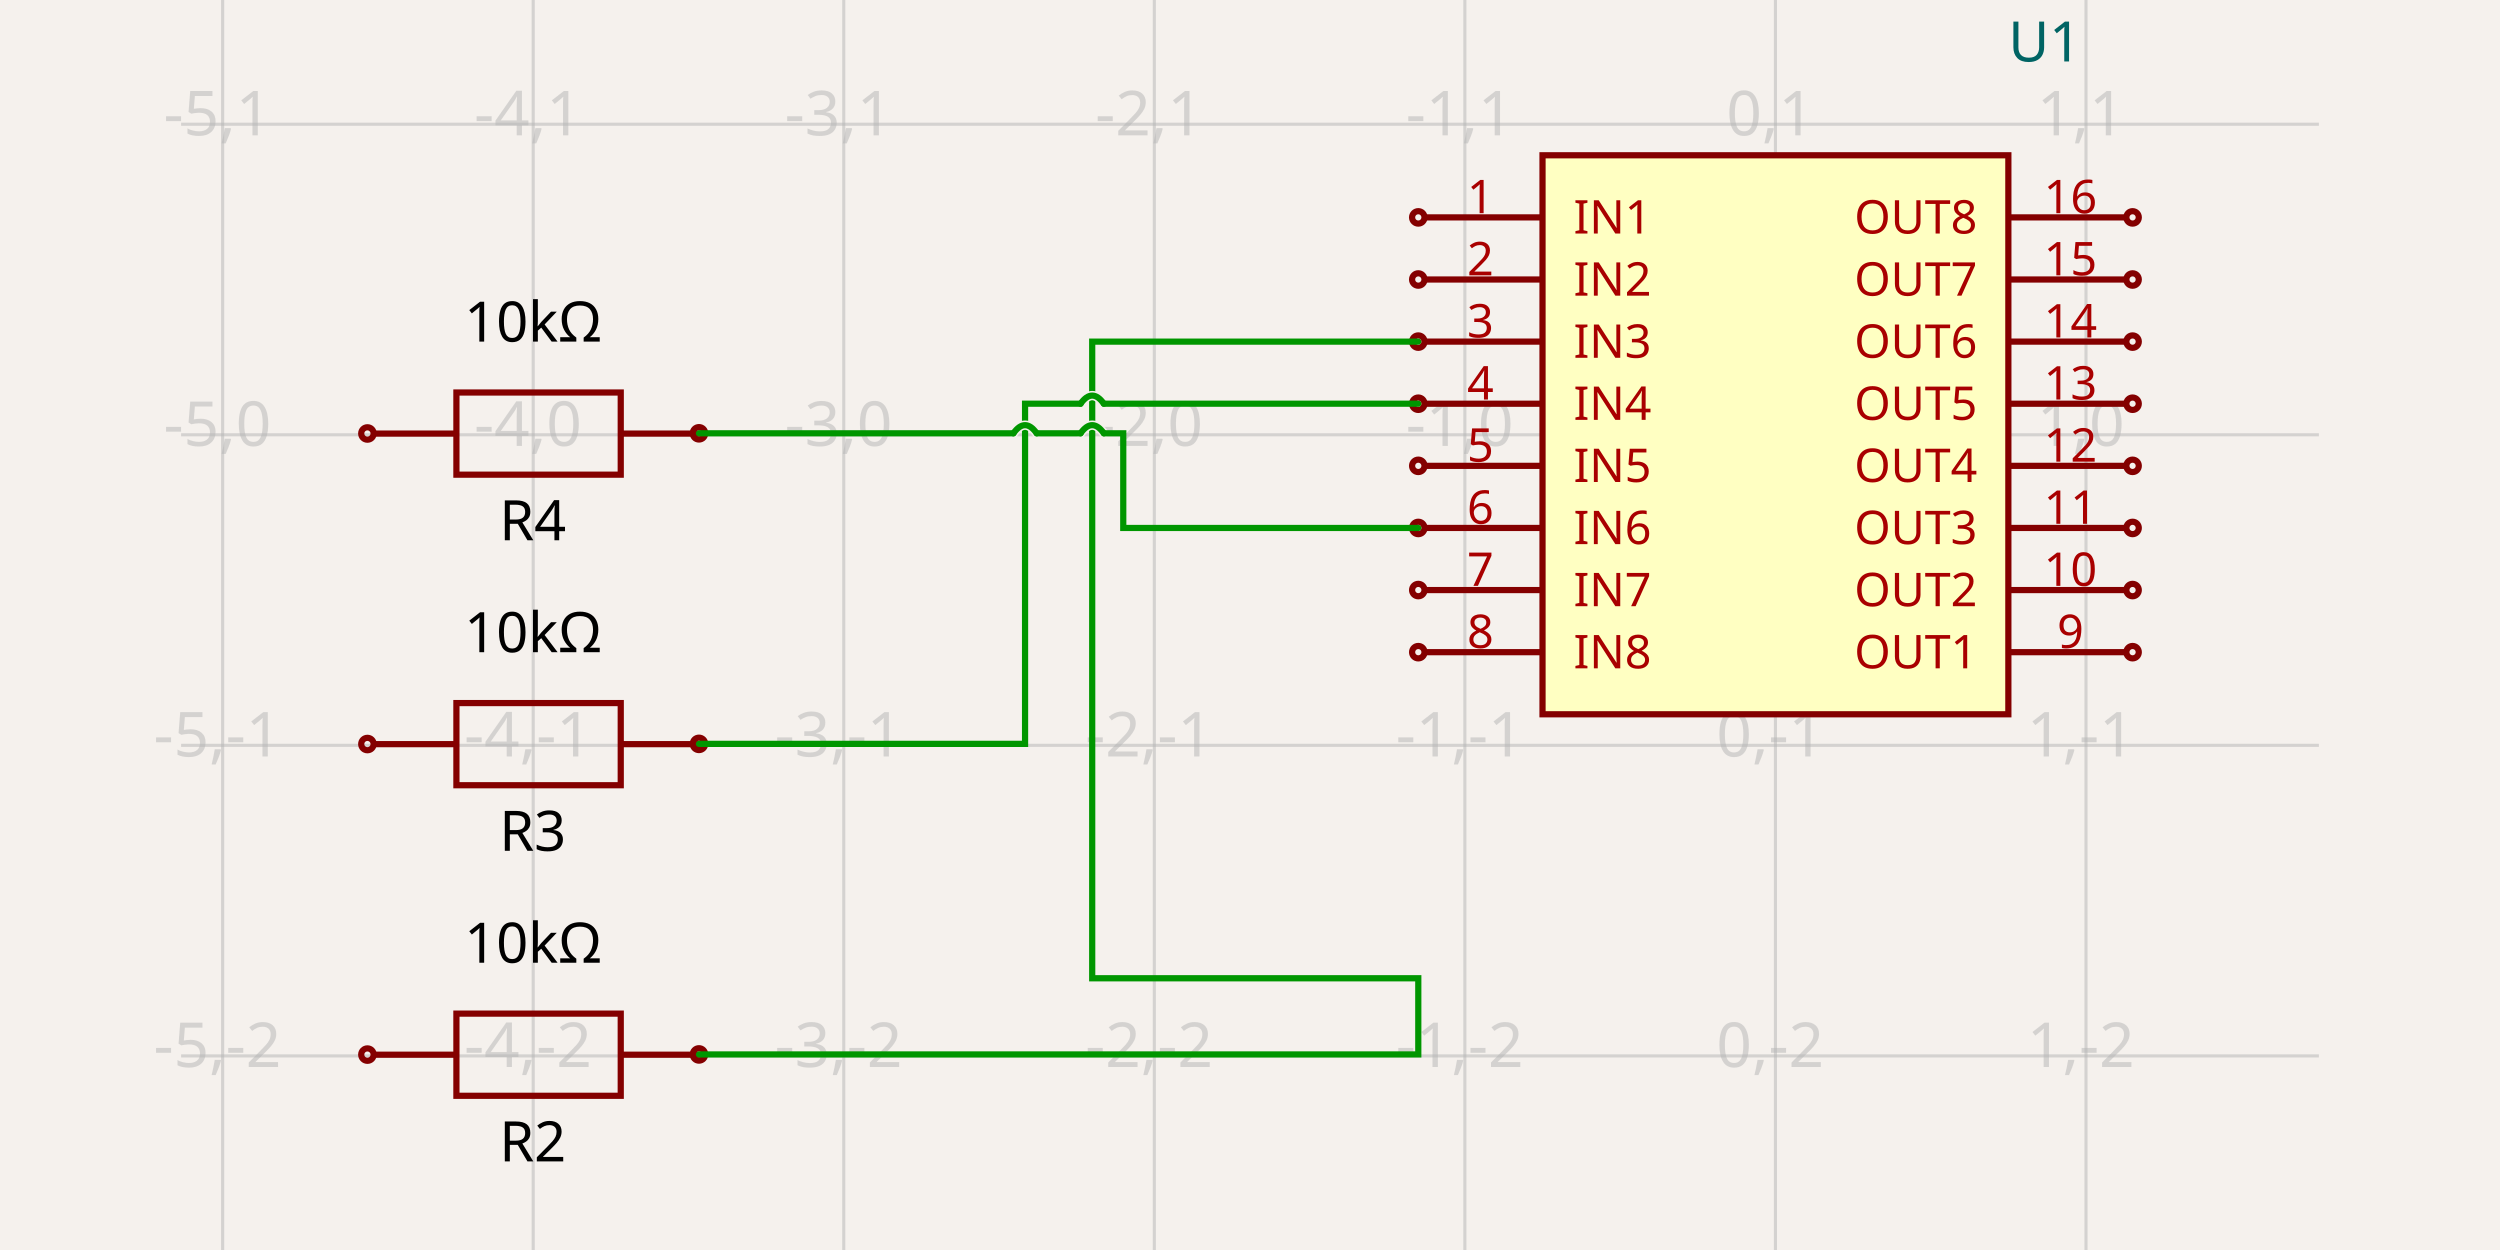
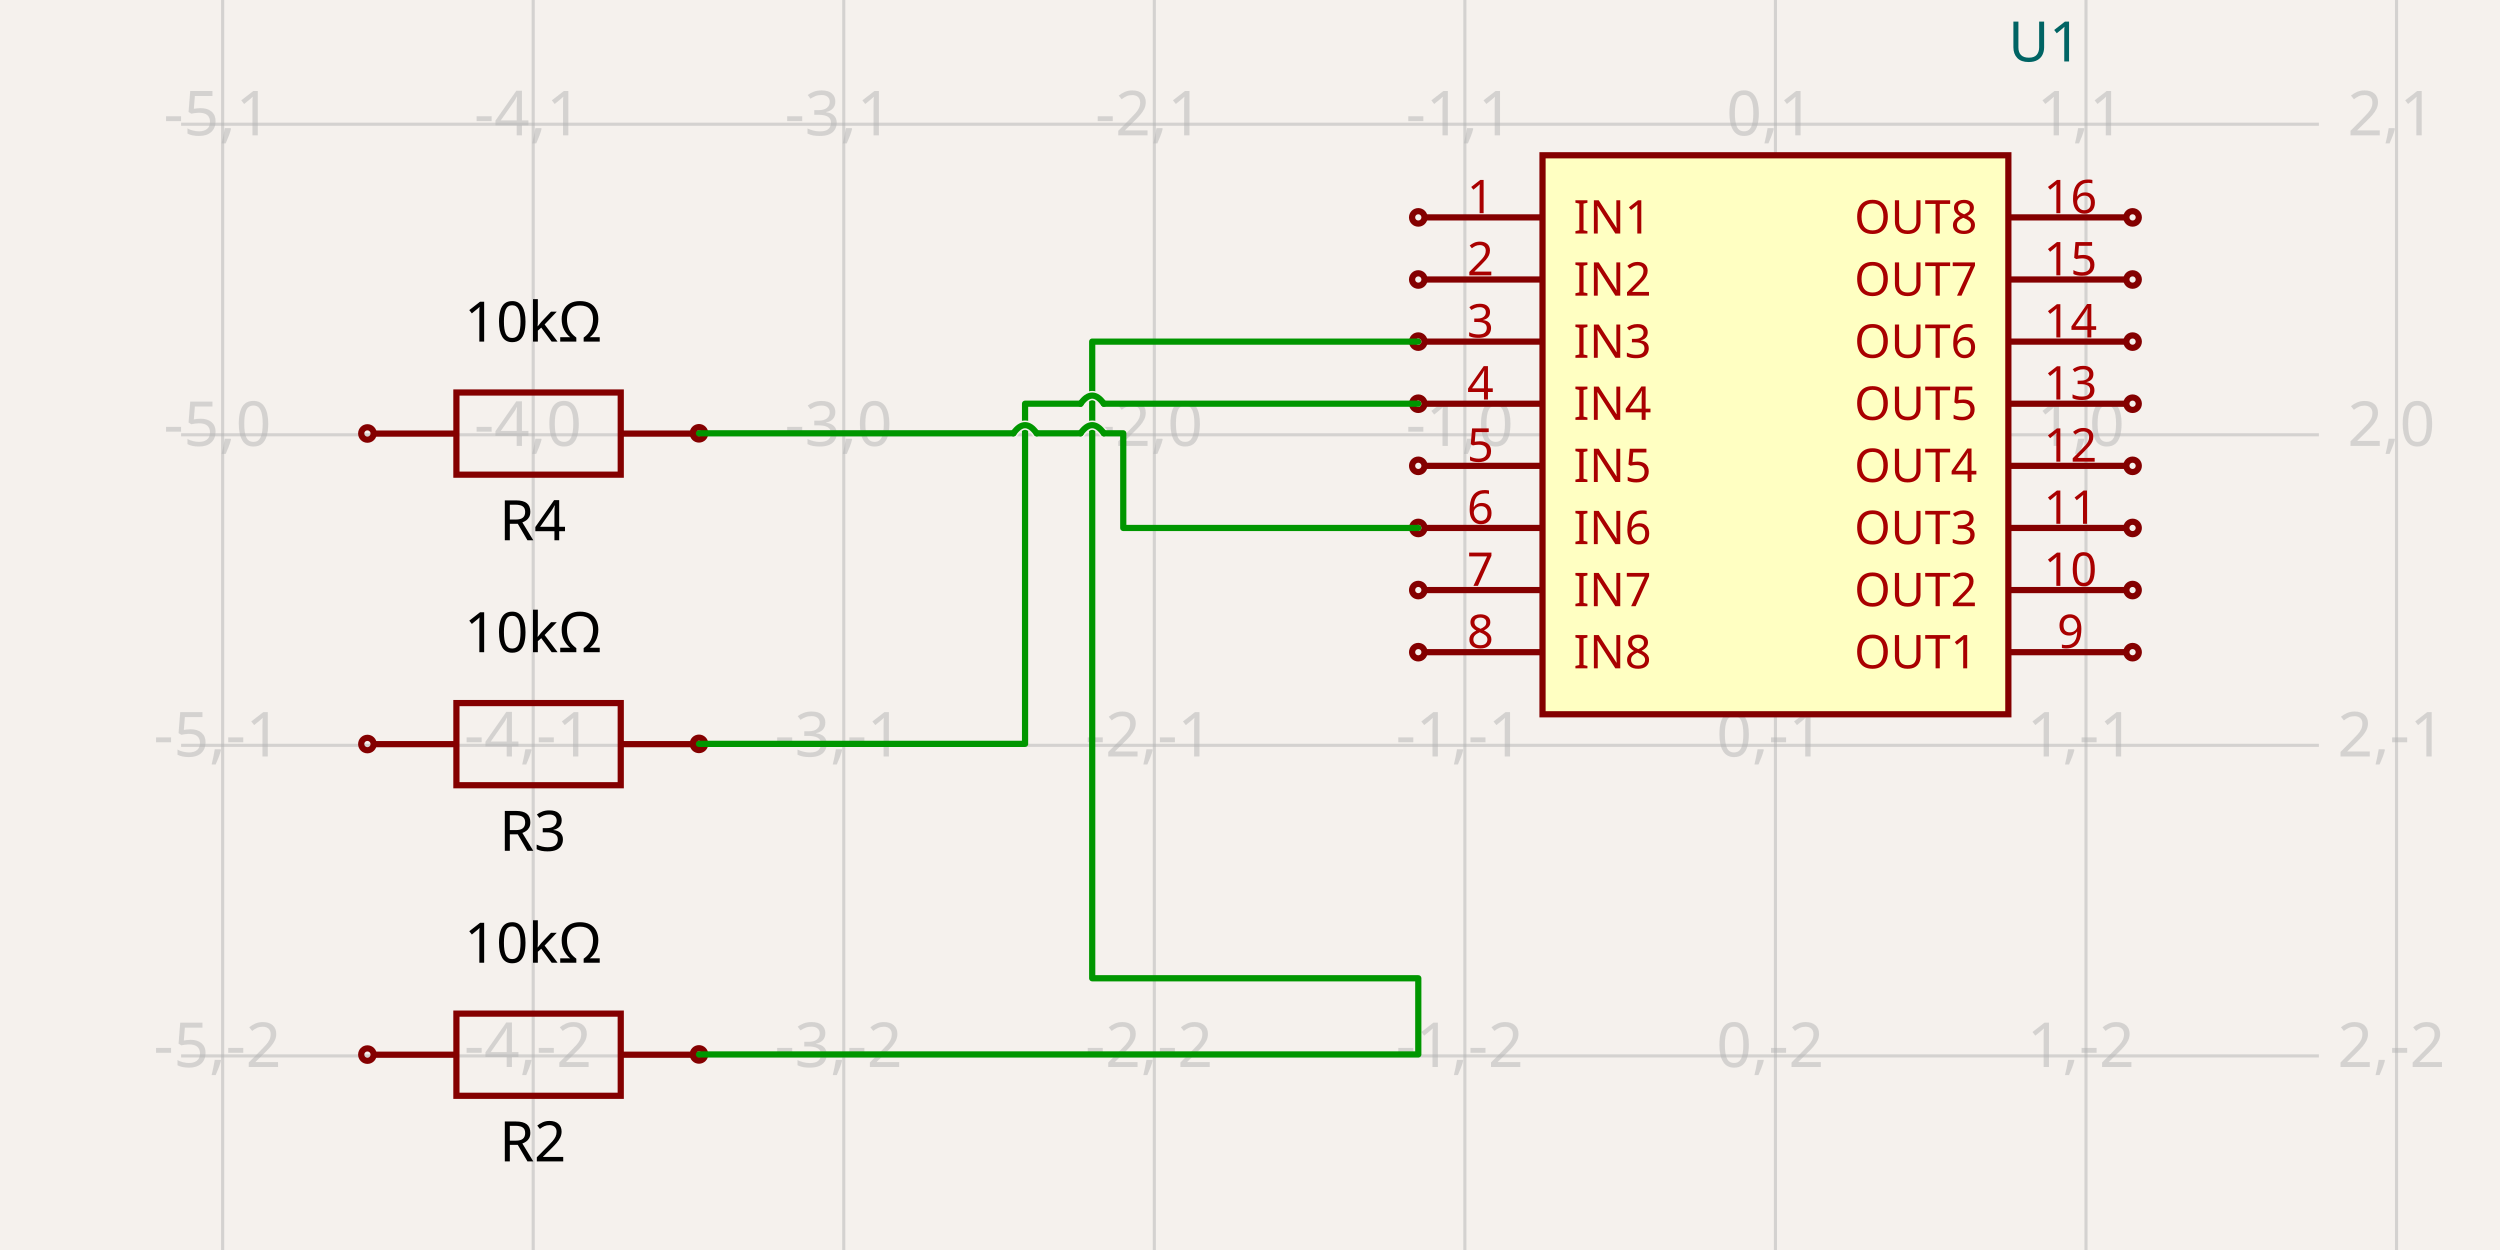
<svg xmlns="http://www.w3.org/2000/svg" width="1200" height="600" style="background-color: rgb(245, 241, 237)">
  <style>
              .boundary { fill: rgb(245, 241, 237); }
              .schematic-boundary { fill: none; stroke: #fff; }
              .component { fill: none; stroke: rgb(132, 0, 0); }
              .chip { fill: rgb(255, 255, 194); stroke: rgb(132, 0, 0); }
              .component-pin { fill: none; stroke: rgb(132, 0, 0); }
-               .trace { stroke: rgb(0, 150, 0); }
+               .trace:hover {
+                 filter: invert(1);
+               }
              .text { font-family: sans-serif; fill: rgb(0, 150, 0); }
              .pin-number { fill: rgb(169, 0, 0); }
              .port-label { fill: rgb(0, 100, 100); }
              .component-name { fill: rgb(0, 100, 100); }
            </style>
  <rect class="boundary" x="0" y="0" width="1200" height="600" />
  <g class="grid">
+     <line x1="-42.202" y1="600" x2="-42.202" y2="5.999822860758286e-11" stroke="rgb(181, 181, 181)" stroke-width="1.491" stroke-opacity="0.5" />
    <line x1="106.866" y1="600" x2="106.866" y2="5.999822860758286e-11" stroke="rgb(181, 181, 181)" stroke-width="1.491" stroke-opacity="0.5" />
    <line x1="255.935" y1="600" x2="255.935" y2="5.999822860758286e-11" stroke="rgb(181, 181, 181)" stroke-width="1.491" stroke-opacity="0.5" />
    <line x1="405.003" y1="600" x2="405.003" y2="5.999822860758286e-11" stroke="rgb(181, 181, 181)" stroke-width="1.491" stroke-opacity="0.5" />
    <line x1="554.071" y1="600" x2="554.071" y2="5.999822860758286e-11" stroke="rgb(181, 181, 181)" stroke-width="1.491" stroke-opacity="0.5" />
    <line x1="703.14" y1="600" x2="703.14" y2="5.999822860758286e-11" stroke="rgb(181, 181, 181)" stroke-width="1.491" stroke-opacity="0.5" />
    <line x1="852.208" y1="600" x2="852.208" y2="5.999822860758286e-11" stroke="rgb(181, 181, 181)" stroke-width="1.491" stroke-opacity="0.5" />
    <line x1="1001.277" y1="600" x2="1001.277" y2="5.999822860758286e-11" stroke="rgb(181, 181, 181)" stroke-width="1.491" stroke-opacity="0.5" />
+     <line x1="1150.345" y1="600" x2="1150.345" y2="5.999822860758286e-11" stroke="rgb(181, 181, 181)" stroke-width="1.491" stroke-opacity="0.5" />
+     <line x1="86.922" y1="655.901" x2="1113.078" y2="655.901" stroke="rgb(181, 181, 181)" stroke-width="1.491" stroke-opacity="0.5" />
    <line x1="86.922" y1="506.833" x2="1113.078" y2="506.833" stroke="rgb(181, 181, 181)" stroke-width="1.491" stroke-opacity="0.5" />
    <line x1="86.922" y1="357.764" x2="1113.078" y2="357.764" stroke="rgb(181, 181, 181)" stroke-width="1.491" stroke-opacity="0.5" />
    <line x1="86.922" y1="208.696" x2="1113.078" y2="208.696" stroke="rgb(181, 181, 181)" stroke-width="1.491" stroke-opacity="0.5" />
    <line x1="86.922" y1="59.627" x2="1113.078" y2="59.627" stroke="rgb(181, 181, 181)" stroke-width="1.491" stroke-opacity="0.5" />
+     <line x1="86.922" y1="-89.441" x2="1113.078" y2="-89.441" stroke="rgb(181, 181, 181)" stroke-width="1.491" stroke-opacity="0.5" />
+     <text x="-44.702" y="650.901" fill="rgb(181, 181, 181)" font-size="29.814" fill-opacity="0.5" text-anchor="middle" dominant-baseline="middle" font-family="sans-serif">-6,-3</text>
+     <text x="-44.702" y="501.833" fill="rgb(181, 181, 181)" font-size="29.814" fill-opacity="0.5" text-anchor="middle" dominant-baseline="middle" font-family="sans-serif">-6,-2</text>
+     <text x="-44.702" y="352.764" fill="rgb(181, 181, 181)" font-size="29.814" fill-opacity="0.5" text-anchor="middle" dominant-baseline="middle" font-family="sans-serif">-6,-1</text>
+     <text x="-44.702" y="203.696" fill="rgb(181, 181, 181)" font-size="29.814" fill-opacity="0.5" text-anchor="middle" dominant-baseline="middle" font-family="sans-serif">-6,0</text>
+     <text x="-44.702" y="54.627" fill="rgb(181, 181, 181)" font-size="29.814" fill-opacity="0.5" text-anchor="middle" dominant-baseline="middle" font-family="sans-serif">-6,1</text>
+     <text x="-44.702" y="-94.441" fill="rgb(181, 181, 181)" font-size="29.814" fill-opacity="0.5" text-anchor="middle" dominant-baseline="middle" font-family="sans-serif">-6,2</text>
+     <text x="104.366" y="650.901" fill="rgb(181, 181, 181)" font-size="29.814" fill-opacity="0.5" text-anchor="middle" dominant-baseline="middle" font-family="sans-serif">-5,-3</text>
    <text x="104.366" y="501.833" fill="rgb(181, 181, 181)" font-size="29.814" fill-opacity="0.5" text-anchor="middle" dominant-baseline="middle" font-family="sans-serif">-5,-2</text>
    <text x="104.366" y="352.764" fill="rgb(181, 181, 181)" font-size="29.814" fill-opacity="0.5" text-anchor="middle" dominant-baseline="middle" font-family="sans-serif">-5,-1</text>
    <text x="104.366" y="203.696" fill="rgb(181, 181, 181)" font-size="29.814" fill-opacity="0.5" text-anchor="middle" dominant-baseline="middle" font-family="sans-serif">-5,0</text>
    <text x="104.366" y="54.627" fill="rgb(181, 181, 181)" font-size="29.814" fill-opacity="0.5" text-anchor="middle" dominant-baseline="middle" font-family="sans-serif">-5,1</text>
+     <text x="104.366" y="-94.441" fill="rgb(181, 181, 181)" font-size="29.814" fill-opacity="0.5" text-anchor="middle" dominant-baseline="middle" font-family="sans-serif">-5,2</text>
+     <text x="253.435" y="650.901" fill="rgb(181, 181, 181)" font-size="29.814" fill-opacity="0.5" text-anchor="middle" dominant-baseline="middle" font-family="sans-serif">-4,-3</text>
    <text x="253.435" y="501.833" fill="rgb(181, 181, 181)" font-size="29.814" fill-opacity="0.5" text-anchor="middle" dominant-baseline="middle" font-family="sans-serif">-4,-2</text>
    <text x="253.435" y="352.764" fill="rgb(181, 181, 181)" font-size="29.814" fill-opacity="0.5" text-anchor="middle" dominant-baseline="middle" font-family="sans-serif">-4,-1</text>
    <text x="253.435" y="203.696" fill="rgb(181, 181, 181)" font-size="29.814" fill-opacity="0.5" text-anchor="middle" dominant-baseline="middle" font-family="sans-serif">-4,0</text>
    <text x="253.435" y="54.627" fill="rgb(181, 181, 181)" font-size="29.814" fill-opacity="0.5" text-anchor="middle" dominant-baseline="middle" font-family="sans-serif">-4,1</text>
+     <text x="253.435" y="-94.441" fill="rgb(181, 181, 181)" font-size="29.814" fill-opacity="0.5" text-anchor="middle" dominant-baseline="middle" font-family="sans-serif">-4,2</text>
+     <text x="402.503" y="650.901" fill="rgb(181, 181, 181)" font-size="29.814" fill-opacity="0.5" text-anchor="middle" dominant-baseline="middle" font-family="sans-serif">-3,-3</text>
    <text x="402.503" y="501.833" fill="rgb(181, 181, 181)" font-size="29.814" fill-opacity="0.5" text-anchor="middle" dominant-baseline="middle" font-family="sans-serif">-3,-2</text>
    <text x="402.503" y="352.764" fill="rgb(181, 181, 181)" font-size="29.814" fill-opacity="0.5" text-anchor="middle" dominant-baseline="middle" font-family="sans-serif">-3,-1</text>
    <text x="402.503" y="203.696" fill="rgb(181, 181, 181)" font-size="29.814" fill-opacity="0.5" text-anchor="middle" dominant-baseline="middle" font-family="sans-serif">-3,0</text>
    <text x="402.503" y="54.627" fill="rgb(181, 181, 181)" font-size="29.814" fill-opacity="0.5" text-anchor="middle" dominant-baseline="middle" font-family="sans-serif">-3,1</text>
+     <text x="402.503" y="-94.441" fill="rgb(181, 181, 181)" font-size="29.814" fill-opacity="0.5" text-anchor="middle" dominant-baseline="middle" font-family="sans-serif">-3,2</text>
+     <text x="551.571" y="650.901" fill="rgb(181, 181, 181)" font-size="29.814" fill-opacity="0.5" text-anchor="middle" dominant-baseline="middle" font-family="sans-serif">-2,-3</text>
    <text x="551.571" y="501.833" fill="rgb(181, 181, 181)" font-size="29.814" fill-opacity="0.5" text-anchor="middle" dominant-baseline="middle" font-family="sans-serif">-2,-2</text>
    <text x="551.571" y="352.764" fill="rgb(181, 181, 181)" font-size="29.814" fill-opacity="0.5" text-anchor="middle" dominant-baseline="middle" font-family="sans-serif">-2,-1</text>
    <text x="551.571" y="203.696" fill="rgb(181, 181, 181)" font-size="29.814" fill-opacity="0.5" text-anchor="middle" dominant-baseline="middle" font-family="sans-serif">-2,0</text>
    <text x="551.571" y="54.627" fill="rgb(181, 181, 181)" font-size="29.814" fill-opacity="0.5" text-anchor="middle" dominant-baseline="middle" font-family="sans-serif">-2,1</text>
+     <text x="551.571" y="-94.441" fill="rgb(181, 181, 181)" font-size="29.814" fill-opacity="0.5" text-anchor="middle" dominant-baseline="middle" font-family="sans-serif">-2,2</text>
+     <text x="700.64" y="650.901" fill="rgb(181, 181, 181)" font-size="29.814" fill-opacity="0.5" text-anchor="middle" dominant-baseline="middle" font-family="sans-serif">-1,-3</text>
    <text x="700.64" y="501.833" fill="rgb(181, 181, 181)" font-size="29.814" fill-opacity="0.5" text-anchor="middle" dominant-baseline="middle" font-family="sans-serif">-1,-2</text>
    <text x="700.64" y="352.764" fill="rgb(181, 181, 181)" font-size="29.814" fill-opacity="0.5" text-anchor="middle" dominant-baseline="middle" font-family="sans-serif">-1,-1</text>
    <text x="700.64" y="203.696" fill="rgb(181, 181, 181)" font-size="29.814" fill-opacity="0.5" text-anchor="middle" dominant-baseline="middle" font-family="sans-serif">-1,0</text>
    <text x="700.64" y="54.627" fill="rgb(181, 181, 181)" font-size="29.814" fill-opacity="0.5" text-anchor="middle" dominant-baseline="middle" font-family="sans-serif">-1,1</text>
+     <text x="700.64" y="-94.441" fill="rgb(181, 181, 181)" font-size="29.814" fill-opacity="0.5" text-anchor="middle" dominant-baseline="middle" font-family="sans-serif">-1,2</text>
+     <text x="849.708" y="650.901" fill="rgb(181, 181, 181)" font-size="29.814" fill-opacity="0.5" text-anchor="middle" dominant-baseline="middle" font-family="sans-serif">0,-3</text>
    <text x="849.708" y="501.833" fill="rgb(181, 181, 181)" font-size="29.814" fill-opacity="0.5" text-anchor="middle" dominant-baseline="middle" font-family="sans-serif">0,-2</text>
    <text x="849.708" y="352.764" fill="rgb(181, 181, 181)" font-size="29.814" fill-opacity="0.5" text-anchor="middle" dominant-baseline="middle" font-family="sans-serif">0,-1</text>
    <text x="849.708" y="203.696" fill="rgb(181, 181, 181)" font-size="29.814" fill-opacity="0.5" text-anchor="middle" dominant-baseline="middle" font-family="sans-serif">0,0</text>
    <text x="849.708" y="54.627" fill="rgb(181, 181, 181)" font-size="29.814" fill-opacity="0.5" text-anchor="middle" dominant-baseline="middle" font-family="sans-serif">0,1</text>
+     <text x="849.708" y="-94.441" fill="rgb(181, 181, 181)" font-size="29.814" fill-opacity="0.5" text-anchor="middle" dominant-baseline="middle" font-family="sans-serif">0,2</text>
+     <text x="998.777" y="650.901" fill="rgb(181, 181, 181)" font-size="29.814" fill-opacity="0.5" text-anchor="middle" dominant-baseline="middle" font-family="sans-serif">1,-3</text>
    <text x="998.777" y="501.833" fill="rgb(181, 181, 181)" font-size="29.814" fill-opacity="0.5" text-anchor="middle" dominant-baseline="middle" font-family="sans-serif">1,-2</text>
    <text x="998.777" y="352.764" fill="rgb(181, 181, 181)" font-size="29.814" fill-opacity="0.5" text-anchor="middle" dominant-baseline="middle" font-family="sans-serif">1,-1</text>
    <text x="998.777" y="203.696" fill="rgb(181, 181, 181)" font-size="29.814" fill-opacity="0.5" text-anchor="middle" dominant-baseline="middle" font-family="sans-serif">1,0</text>
    <text x="998.777" y="54.627" fill="rgb(181, 181, 181)" font-size="29.814" fill-opacity="0.5" text-anchor="middle" dominant-baseline="middle" font-family="sans-serif">1,1</text>
+     <text x="998.777" y="-94.441" fill="rgb(181, 181, 181)" font-size="29.814" fill-opacity="0.5" text-anchor="middle" dominant-baseline="middle" font-family="sans-serif">1,2</text>
+     <text x="1147.845" y="650.901" fill="rgb(181, 181, 181)" font-size="29.814" fill-opacity="0.5" text-anchor="middle" dominant-baseline="middle" font-family="sans-serif">2,-3</text>
+     <text x="1147.845" y="501.833" fill="rgb(181, 181, 181)" font-size="29.814" fill-opacity="0.5" text-anchor="middle" dominant-baseline="middle" font-family="sans-serif">2,-2</text>
+     <text x="1147.845" y="352.764" fill="rgb(181, 181, 181)" font-size="29.814" fill-opacity="0.5" text-anchor="middle" dominant-baseline="middle" font-family="sans-serif">2,-1</text>
+     <text x="1147.845" y="203.696" fill="rgb(181, 181, 181)" font-size="29.814" fill-opacity="0.5" text-anchor="middle" dominant-baseline="middle" font-family="sans-serif">2,0</text>
+     <text x="1147.845" y="54.627" fill="rgb(181, 181, 181)" font-size="29.814" fill-opacity="0.5" text-anchor="middle" dominant-baseline="middle" font-family="sans-serif">2,1</text>
+     <text x="1147.845" y="-94.441" fill="rgb(181, 181, 181)" font-size="29.814" fill-opacity="0.5" text-anchor="middle" dominant-baseline="middle" font-family="sans-serif">2,2</text>
  </g>
  <rect class="component chip" x="740.407" y="74.534" width="223.603" height="268.323" stroke-width="2.981px" />
  <text class="component-name" x="964.009" y="29.516" font-family="sans-serif" text-anchor="right" dominant-baseline="auto" font-size="26.832px">U1</text>
  <line class="component-pin" x1="683.761" y1="104.348" x2="740.407" y2="104.348" stroke-width="2.981px" />
  <circle class="component-pin" cx="680.779" cy="104.348" r="2.981" stroke-width="2.981px" />
  <text class="pin-number" x="710.593" y="102.348" style="font-family: sans-serif;" fill="rgb(169, 0, 0)" text-anchor="middle" dominant-baseline="auto" font-size="22.36px" transform="">1</text>
  <text class="pin-number" x="755.314" y="104.348" style="font-family: sans-serif;" fill="rgb(169, 0, 0)" text-anchor="start" dominant-baseline="middle" font-size="22.36px" transform="">IN1</text>
  <line class="component-pin" x1="683.761" y1="134.162" x2="740.407" y2="134.162" stroke-width="2.981px" />
  <circle class="component-pin" cx="680.779" cy="134.162" r="2.981" stroke-width="2.981px" />
  <text class="pin-number" x="710.593" y="132.162" style="font-family: sans-serif;" fill="rgb(169, 0, 0)" text-anchor="middle" dominant-baseline="auto" font-size="22.36px" transform="">2</text>
  <text class="pin-number" x="755.314" y="134.162" style="font-family: sans-serif;" fill="rgb(169, 0, 0)" text-anchor="start" dominant-baseline="middle" font-size="22.36px" transform="">IN2</text>
  <line class="component-pin" x1="683.761" y1="163.975" x2="740.407" y2="163.975" stroke-width="2.981px" />
  <circle class="component-pin" cx="680.779" cy="163.975" r="2.981" stroke-width="2.981px" />
  <text class="pin-number" x="710.593" y="161.975" style="font-family: sans-serif;" fill="rgb(169, 0, 0)" text-anchor="middle" dominant-baseline="auto" font-size="22.36px" transform="">3</text>
  <text class="pin-number" x="755.314" y="163.975" style="font-family: sans-serif;" fill="rgb(169, 0, 0)" text-anchor="start" dominant-baseline="middle" font-size="22.36px" transform="">IN3</text>
  <line class="component-pin" x1="683.761" y1="193.789" x2="740.407" y2="193.789" stroke-width="2.981px" />
  <circle class="component-pin" cx="680.779" cy="193.789" r="2.981" stroke-width="2.981px" />
  <text class="pin-number" x="710.593" y="191.789" style="font-family: sans-serif;" fill="rgb(169, 0, 0)" text-anchor="middle" dominant-baseline="auto" font-size="22.36px" transform="">4</text>
  <text class="pin-number" x="755.314" y="193.789" style="font-family: sans-serif;" fill="rgb(169, 0, 0)" text-anchor="start" dominant-baseline="middle" font-size="22.36px" transform="">IN4</text>
  <line class="component-pin" x1="683.761" y1="223.603" x2="740.407" y2="223.603" stroke-width="2.981px" />
  <circle class="component-pin" cx="680.779" cy="223.603" r="2.981" stroke-width="2.981px" />
  <text class="pin-number" x="710.593" y="221.603" style="font-family: sans-serif;" fill="rgb(169, 0, 0)" text-anchor="middle" dominant-baseline="auto" font-size="22.36px" transform="">5</text>
  <text class="pin-number" x="755.314" y="223.603" style="font-family: sans-serif;" fill="rgb(169, 0, 0)" text-anchor="start" dominant-baseline="middle" font-size="22.36px" transform="">IN5</text>
  <line class="component-pin" x1="683.761" y1="253.416" x2="740.407" y2="253.416" stroke-width="2.981px" />
  <circle class="component-pin" cx="680.779" cy="253.416" r="2.981" stroke-width="2.981px" />
  <text class="pin-number" x="710.593" y="251.416" style="font-family: sans-serif;" fill="rgb(169, 0, 0)" text-anchor="middle" dominant-baseline="auto" font-size="22.36px" transform="">6</text>
  <text class="pin-number" x="755.314" y="253.416" style="font-family: sans-serif;" fill="rgb(169, 0, 0)" text-anchor="start" dominant-baseline="middle" font-size="22.36px" transform="">IN6</text>
  <line class="component-pin" x1="683.761" y1="283.23" x2="740.407" y2="283.23" stroke-width="2.981px" />
  <circle class="component-pin" cx="680.779" cy="283.23" r="2.981" stroke-width="2.981px" />
  <text class="pin-number" x="710.593" y="281.23" style="font-family: sans-serif;" fill="rgb(169, 0, 0)" text-anchor="middle" dominant-baseline="auto" font-size="22.36px" transform="">7</text>
  <text class="pin-number" x="755.314" y="283.23" style="font-family: sans-serif;" fill="rgb(169, 0, 0)" text-anchor="start" dominant-baseline="middle" font-size="22.36px" transform="">IN7</text>
  <line class="component-pin" x1="683.761" y1="313.044" x2="740.407" y2="313.044" stroke-width="2.981px" />
  <circle class="component-pin" cx="680.779" cy="313.044" r="2.981" stroke-width="2.981px" />
  <text class="pin-number" x="710.593" y="311.044" style="font-family: sans-serif;" fill="rgb(169, 0, 0)" text-anchor="middle" dominant-baseline="auto" font-size="22.36px" transform="">8</text>
  <text class="pin-number" x="755.314" y="313.044" style="font-family: sans-serif;" fill="rgb(169, 0, 0)" text-anchor="start" dominant-baseline="middle" font-size="22.36px" transform="">IN8</text>
  <line class="component-pin" x1="1020.655" y1="313.044" x2="964.009" y2="313.044" stroke-width="2.981px" />
  <circle class="component-pin" cx="1023.637" cy="313.044" r="2.981" stroke-width="2.981px" />
  <text class="pin-number" x="993.823" y="311.044" style="font-family: sans-serif;" fill="rgb(169, 0, 0)" text-anchor="middle" dominant-baseline="auto" font-size="22.36px" transform="">9</text>
  <text class="pin-number" x="949.103" y="313.044" style="font-family: sans-serif;" fill="rgb(169, 0, 0)" text-anchor="end" dominant-baseline="middle" font-size="22.36px" transform="">OUT1</text>
  <line class="component-pin" x1="1020.655" y1="283.23" x2="964.009" y2="283.23" stroke-width="2.981px" />
  <circle class="component-pin" cx="1023.637" cy="283.23" r="2.981" stroke-width="2.981px" />
  <text class="pin-number" x="993.823" y="281.23" style="font-family: sans-serif;" fill="rgb(169, 0, 0)" text-anchor="middle" dominant-baseline="auto" font-size="22.36px" transform="">10</text>
  <text class="pin-number" x="949.103" y="283.23" style="font-family: sans-serif;" fill="rgb(169, 0, 0)" text-anchor="end" dominant-baseline="middle" font-size="22.36px" transform="">OUT2</text>
  <line class="component-pin" x1="1020.655" y1="253.416" x2="964.009" y2="253.416" stroke-width="2.981px" />
  <circle class="component-pin" cx="1023.637" cy="253.416" r="2.981" stroke-width="2.981px" />
  <text class="pin-number" x="993.823" y="251.416" style="font-family: sans-serif;" fill="rgb(169, 0, 0)" text-anchor="middle" dominant-baseline="auto" font-size="22.36px" transform="">11</text>
  <text class="pin-number" x="949.103" y="253.416" style="font-family: sans-serif;" fill="rgb(169, 0, 0)" text-anchor="end" dominant-baseline="middle" font-size="22.36px" transform="">OUT3</text>
  <line class="component-pin" x1="1020.655" y1="223.603" x2="964.009" y2="223.603" stroke-width="2.981px" />
  <circle class="component-pin" cx="1023.637" cy="223.603" r="2.981" stroke-width="2.981px" />
  <text class="pin-number" x="993.823" y="221.603" style="font-family: sans-serif;" fill="rgb(169, 0, 0)" text-anchor="middle" dominant-baseline="auto" font-size="22.36px" transform="">12</text>
  <text class="pin-number" x="949.103" y="223.603" style="font-family: sans-serif;" fill="rgb(169, 0, 0)" text-anchor="end" dominant-baseline="middle" font-size="22.36px" transform="">OUT4</text>
  <line class="component-pin" x1="1020.655" y1="193.789" x2="964.009" y2="193.789" stroke-width="2.981px" />
  <circle class="component-pin" cx="1023.637" cy="193.789" r="2.981" stroke-width="2.981px" />
  <text class="pin-number" x="993.823" y="191.789" style="font-family: sans-serif;" fill="rgb(169, 0, 0)" text-anchor="middle" dominant-baseline="auto" font-size="22.36px" transform="">13</text>
  <text class="pin-number" x="949.103" y="193.789" style="font-family: sans-serif;" fill="rgb(169, 0, 0)" text-anchor="end" dominant-baseline="middle" font-size="22.36px" transform="">OUT5</text>
  <line class="component-pin" x1="1020.655" y1="163.975" x2="964.009" y2="163.975" stroke-width="2.981px" />
  <circle class="component-pin" cx="1023.637" cy="163.975" r="2.981" stroke-width="2.981px" />
  <text class="pin-number" x="993.823" y="161.975" style="font-family: sans-serif;" fill="rgb(169, 0, 0)" text-anchor="middle" dominant-baseline="auto" font-size="22.36px" transform="">14</text>
  <text class="pin-number" x="949.103" y="163.975" style="font-family: sans-serif;" fill="rgb(169, 0, 0)" text-anchor="end" dominant-baseline="middle" font-size="22.36px" transform="">OUT6</text>
  <line class="component-pin" x1="1020.655" y1="134.162" x2="964.009" y2="134.162" stroke-width="2.981px" />
  <circle class="component-pin" cx="1023.637" cy="134.162" r="2.981" stroke-width="2.981px" />
  <text class="pin-number" x="993.823" y="132.162" style="font-family: sans-serif;" fill="rgb(169, 0, 0)" text-anchor="middle" dominant-baseline="auto" font-size="22.36px" transform="">15</text>
  <text class="pin-number" x="949.103" y="134.162" style="font-family: sans-serif;" fill="rgb(169, 0, 0)" text-anchor="end" dominant-baseline="middle" font-size="22.36px" transform="">OUT7</text>
  <line class="component-pin" x1="1020.655" y1="104.348" x2="964.009" y2="104.348" stroke-width="2.981px" />
  <circle class="component-pin" cx="1023.637" cy="104.348" r="2.981" stroke-width="2.981px" />
  <text class="pin-number" x="993.823" y="102.348" style="font-family: sans-serif;" fill="rgb(169, 0, 0)" text-anchor="middle" dominant-baseline="auto" font-size="22.36px" transform="">16</text>
  <text class="pin-number" x="949.103" y="104.348" style="font-family: sans-serif;" fill="rgb(169, 0, 0)" text-anchor="end" dominant-baseline="middle" font-size="22.36px" transform="">OUT8</text>
  <path d="M 179.634 506.26 L 219.075 506.26" stroke="rgb(132, 0, 0)" fill="none" stroke-width="2.981px" />
  <path d="M 297.957 506.26 L 337.398 506.26" stroke="rgb(132, 0, 0)" fill="none" stroke-width="2.981px" />
  <path d="M 258.516 525.981 L 297.957 525.981 L 297.957 486.54 L 219.075 486.54 L 219.075 525.981 L 258.516 525.981" stroke="rgb(132, 0, 0)" fill="none" stroke-width="2.981px" />
  <text x="255.722" y="536.646" dominant-baseline="hanging" text-anchor="middle" font-family="sans-serif" font-size="26.832px">R2</text>
  <text x="255.866" y="462.112" dominant-baseline="auto" text-anchor="middle" font-family="sans-serif" font-size="26.832px">10kΩ</text>
  <circle cx="176.363" cy="506.207" r="2.981px" stroke-width="2.981px" fill="none" stroke="rgb(132, 0, 0)" />
  <circle cx="335.506" cy="506.126" r="2.981px" stroke-width="2.981px" fill="none" stroke="rgb(132, 0, 0)" />
  <path d="M 179.634 357.192 L 219.075 357.192" stroke="rgb(132, 0, 0)" fill="none" stroke-width="2.981px" />
  <path d="M 297.957 357.192 L 337.398 357.192" stroke="rgb(132, 0, 0)" fill="none" stroke-width="2.981px" />
  <path d="M 258.516 376.912 L 297.957 376.912 L 297.957 337.471 L 219.075 337.471 L 219.075 376.912 L 258.516 376.912" stroke="rgb(132, 0, 0)" fill="none" stroke-width="2.981px" />
  <text x="255.722" y="387.578" dominant-baseline="hanging" text-anchor="middle" font-family="sans-serif" font-size="26.832px">R3</text>
  <text x="255.866" y="313.044" dominant-baseline="auto" text-anchor="middle" font-family="sans-serif" font-size="26.832px">10kΩ</text>
  <circle cx="176.363" cy="357.139" r="2.981px" stroke-width="2.981px" fill="none" stroke="rgb(132, 0, 0)" />
  <circle cx="335.506" cy="357.057" r="2.981px" stroke-width="2.981px" fill="none" stroke="rgb(132, 0, 0)" />
  <path d="M 179.634 208.124 L 219.075 208.124" stroke="rgb(132, 0, 0)" fill="none" stroke-width="2.981px" />
  <path d="M 297.957 208.124 L 337.398 208.124" stroke="rgb(132, 0, 0)" fill="none" stroke-width="2.981px" />
  <path d="M 258.516 227.844 L 297.957 227.844 L 297.957 188.403 L 219.075 188.403 L 219.075 227.844 L 258.516 227.844" stroke="rgb(132, 0, 0)" fill="none" stroke-width="2.981px" />
  <text x="255.722" y="238.509" dominant-baseline="hanging" text-anchor="middle" font-family="sans-serif" font-size="26.832px">R4</text>
  <text x="255.866" y="163.976" dominant-baseline="auto" text-anchor="middle" font-family="sans-serif" font-size="26.832px">10kΩ</text>
  <circle cx="176.363" cy="208.07" r="2.981px" stroke-width="2.981px" fill="none" stroke="rgb(132, 0, 0)" />
  <circle cx="335.506" cy="207.989" r="2.981px" stroke-width="2.981px" fill="none" stroke="rgb(132, 0, 0)" />
-   <path class="trace" d="M 335.506 506.126 L 680.779 506.126 L 680.779 469.565 L 524.258 469.565 L 524.258 163.975 L 658.419 163.975 L 680.779 163.975" stroke="rgb(0, 150, 0)" fill="none" stroke-width="2.981px" stroke-linecap="round" />
-   <path d="M 518.668 193.789 Q 524.258 185.963 529.848 193.789" stroke="rgb(245, 241, 237)" fill="none" stroke-width="4.481px" stroke-linecap="round" />
-   <path d="M 518.668 193.789 Q 524.258 185.963 529.848 193.789" stroke="rgb(0, 150, 0)" fill="none" stroke-width="2.981px" stroke-linecap="round" />
-   <path class="trace" d="M 335.506 357.057 L 492.028 357.057 L 492.028 193.789 L 518.668 193.789M 529.848 193.789 L 658.419 193.789 L 680.779 193.789" stroke="rgb(0, 150, 0)" fill="none" stroke-width="2.981px" stroke-linecap="round" />
-   <path d="M 486.438 207.989 Q 492.028 200.163 497.618 207.989" stroke="rgb(245, 241, 237)" fill="none" stroke-width="4.481px" stroke-linecap="round" />
-   <path d="M 486.438 207.989 Q 492.028 200.163 497.618 207.989" stroke="rgb(0, 150, 0)" fill="none" stroke-width="2.981px" stroke-linecap="round" />
-   <path d="M 518.668 207.989 Q 524.258 200.163 529.848 207.989" stroke="rgb(245, 241, 237)" fill="none" stroke-width="4.481px" stroke-linecap="round" />
-   <path d="M 518.668 207.989 Q 524.258 200.163 529.848 207.989" stroke="rgb(0, 150, 0)" fill="none" stroke-width="2.981px" stroke-linecap="round" />
-   <path class="trace" d="M 335.506 207.989 L 486.438 207.989M 497.618 207.989 L 518.668 207.989M 529.848 207.989 L 539.164 207.989 L 539.164 253.416 L 658.419 253.416 L 680.779 253.416" stroke="rgb(0, 150, 0)" fill="none" stroke-width="2.981px" stroke-linecap="round" />
+   <g class="trace">
+     <path d="M 335.506 506.126 L 680.779 506.126 L 680.779 469.565 L 524.258 469.565 L 524.258 163.975 L 658.419 163.975 L 680.779 163.975" stroke="rgb(0, 150, 0)" fill="none" stroke-width="2.981px" stroke-linecap="round" stroke-linejoin="round" />
+   </g>
+   <g class="trace">
+     <path d="M 518.668 193.789 Q 524.258 185.963 529.848 193.789" stroke="rgb(245, 241, 237)" fill="none" stroke-width="4.481px" stroke-linecap="round" />
+     <path d="M 518.668 193.789 Q 524.258 185.963 529.848 193.789" stroke="rgb(0, 150, 0)" fill="none" stroke-width="2.981px" stroke-linecap="round" />
+     <path d="M 335.506 357.057 L 492.028 357.057 L 492.028 193.789 L 518.668 193.789M 529.848 193.789 L 658.419 193.789 L 680.779 193.789" stroke="rgb(0, 150, 0)" fill="none" stroke-width="2.981px" stroke-linecap="round" stroke-linejoin="round" />
+   </g>
+   <g class="trace">
+     <path d="M 486.438 207.989 Q 492.028 200.163 497.618 207.989" stroke="rgb(245, 241, 237)" fill="none" stroke-width="4.481px" stroke-linecap="round" />
+     <path d="M 486.438 207.989 Q 492.028 200.163 497.618 207.989" stroke="rgb(0, 150, 0)" fill="none" stroke-width="2.981px" stroke-linecap="round" />
+     <path d="M 518.668 207.989 Q 524.258 200.163 529.848 207.989" stroke="rgb(245, 241, 237)" fill="none" stroke-width="4.481px" stroke-linecap="round" />
+     <path d="M 518.668 207.989 Q 524.258 200.163 529.848 207.989" stroke="rgb(0, 150, 0)" fill="none" stroke-width="2.981px" stroke-linecap="round" />
+     <path d="M 335.506 207.989 L 486.438 207.989M 497.618 207.989 L 518.668 207.989M 529.848 207.989 L 539.164 207.989 L 539.164 253.416 L 658.419 253.416 L 680.779 253.416" stroke="rgb(0, 150, 0)" fill="none" stroke-width="2.981px" stroke-linecap="round" stroke-linejoin="round" />
+   </g>
</svg>
